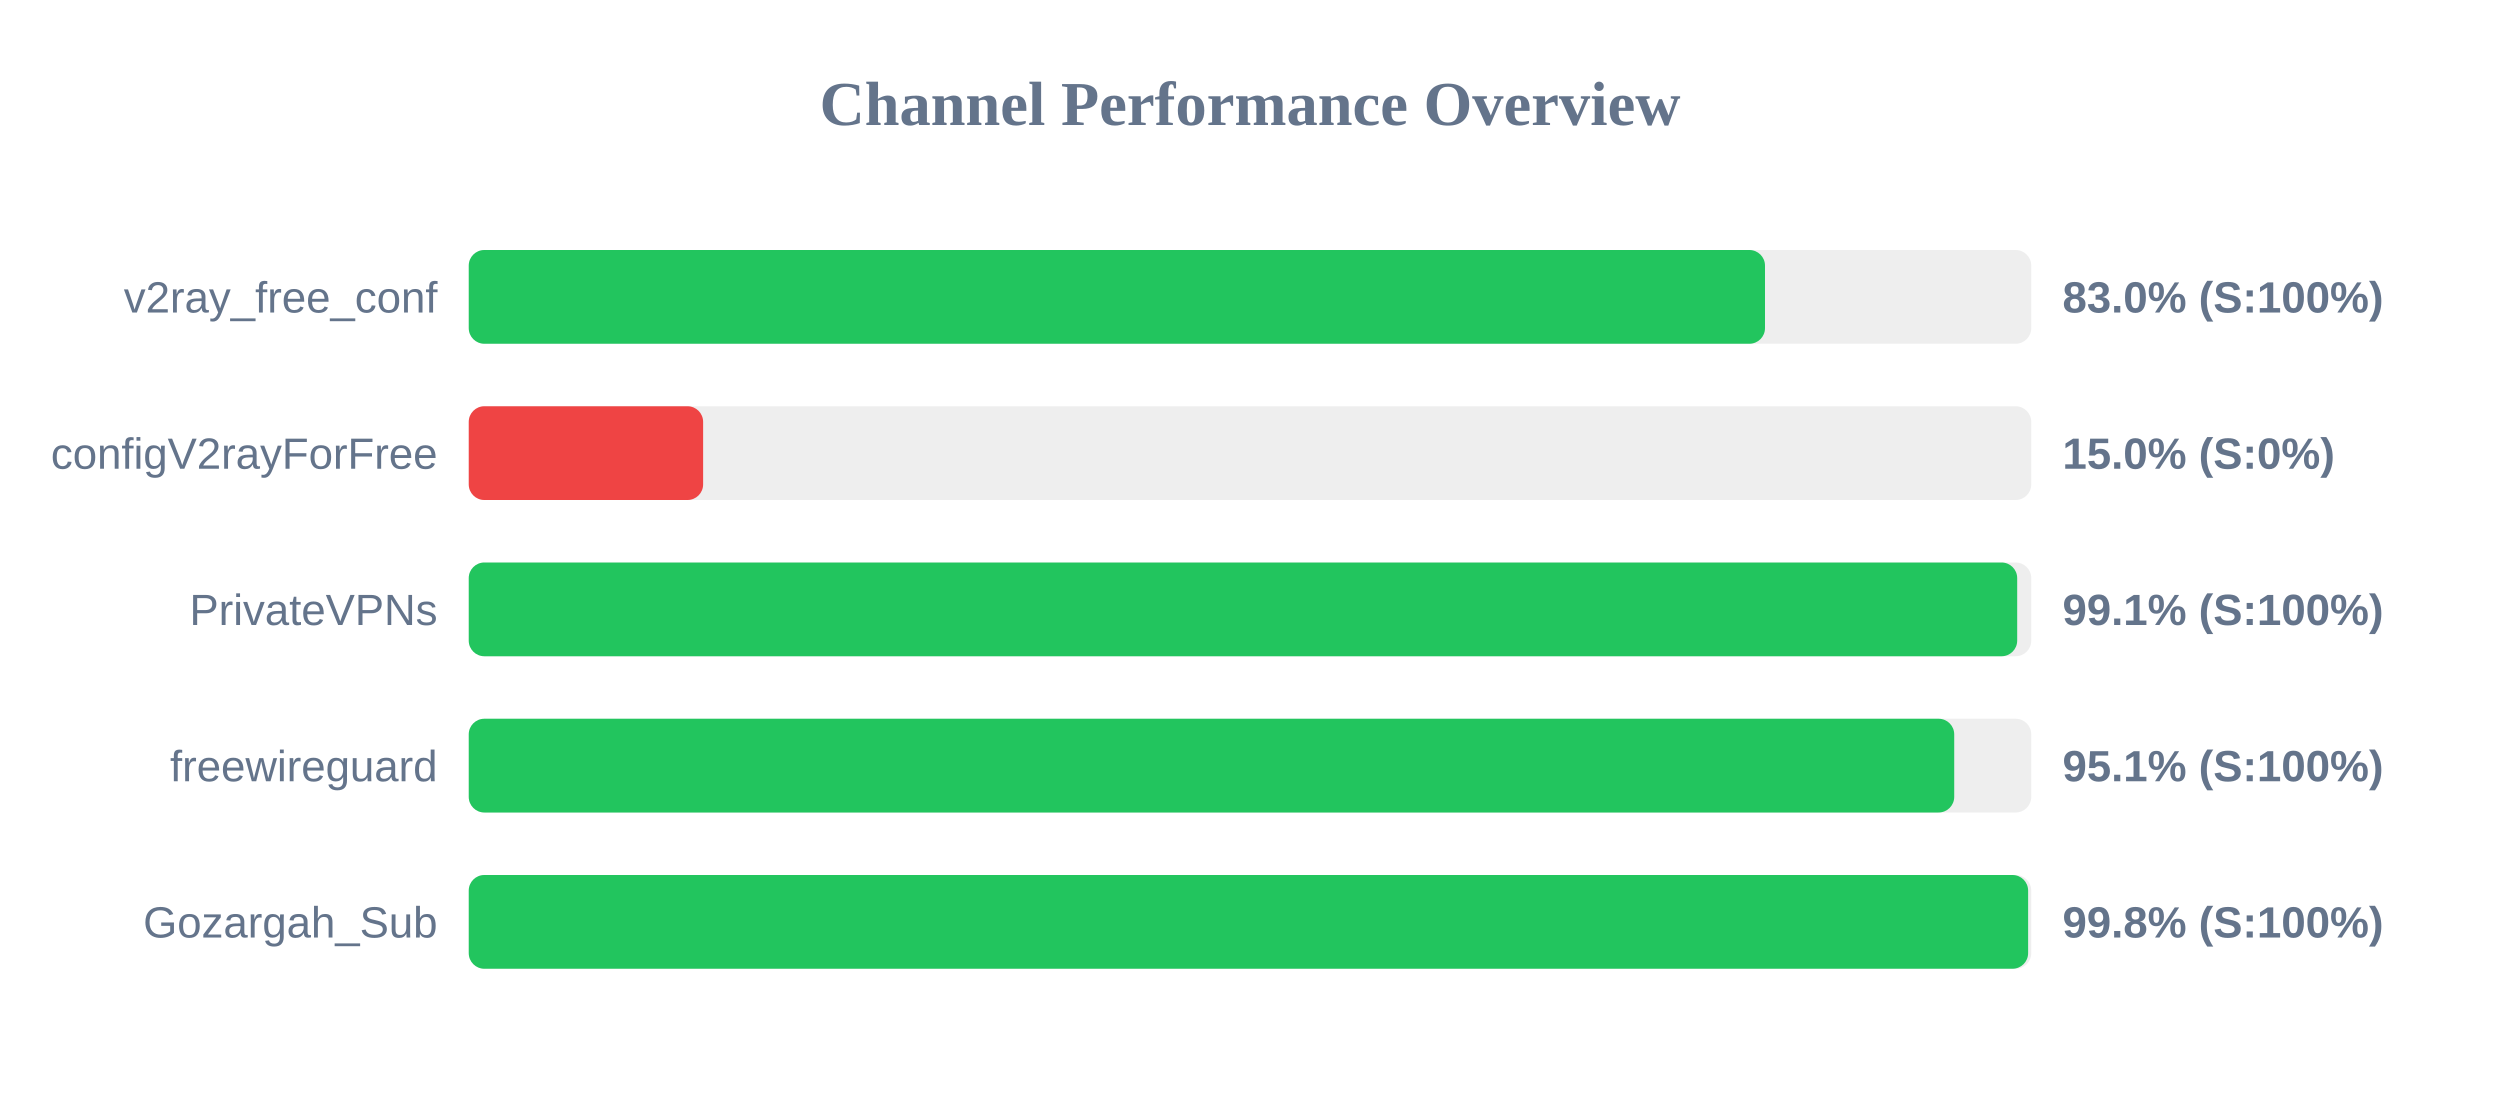
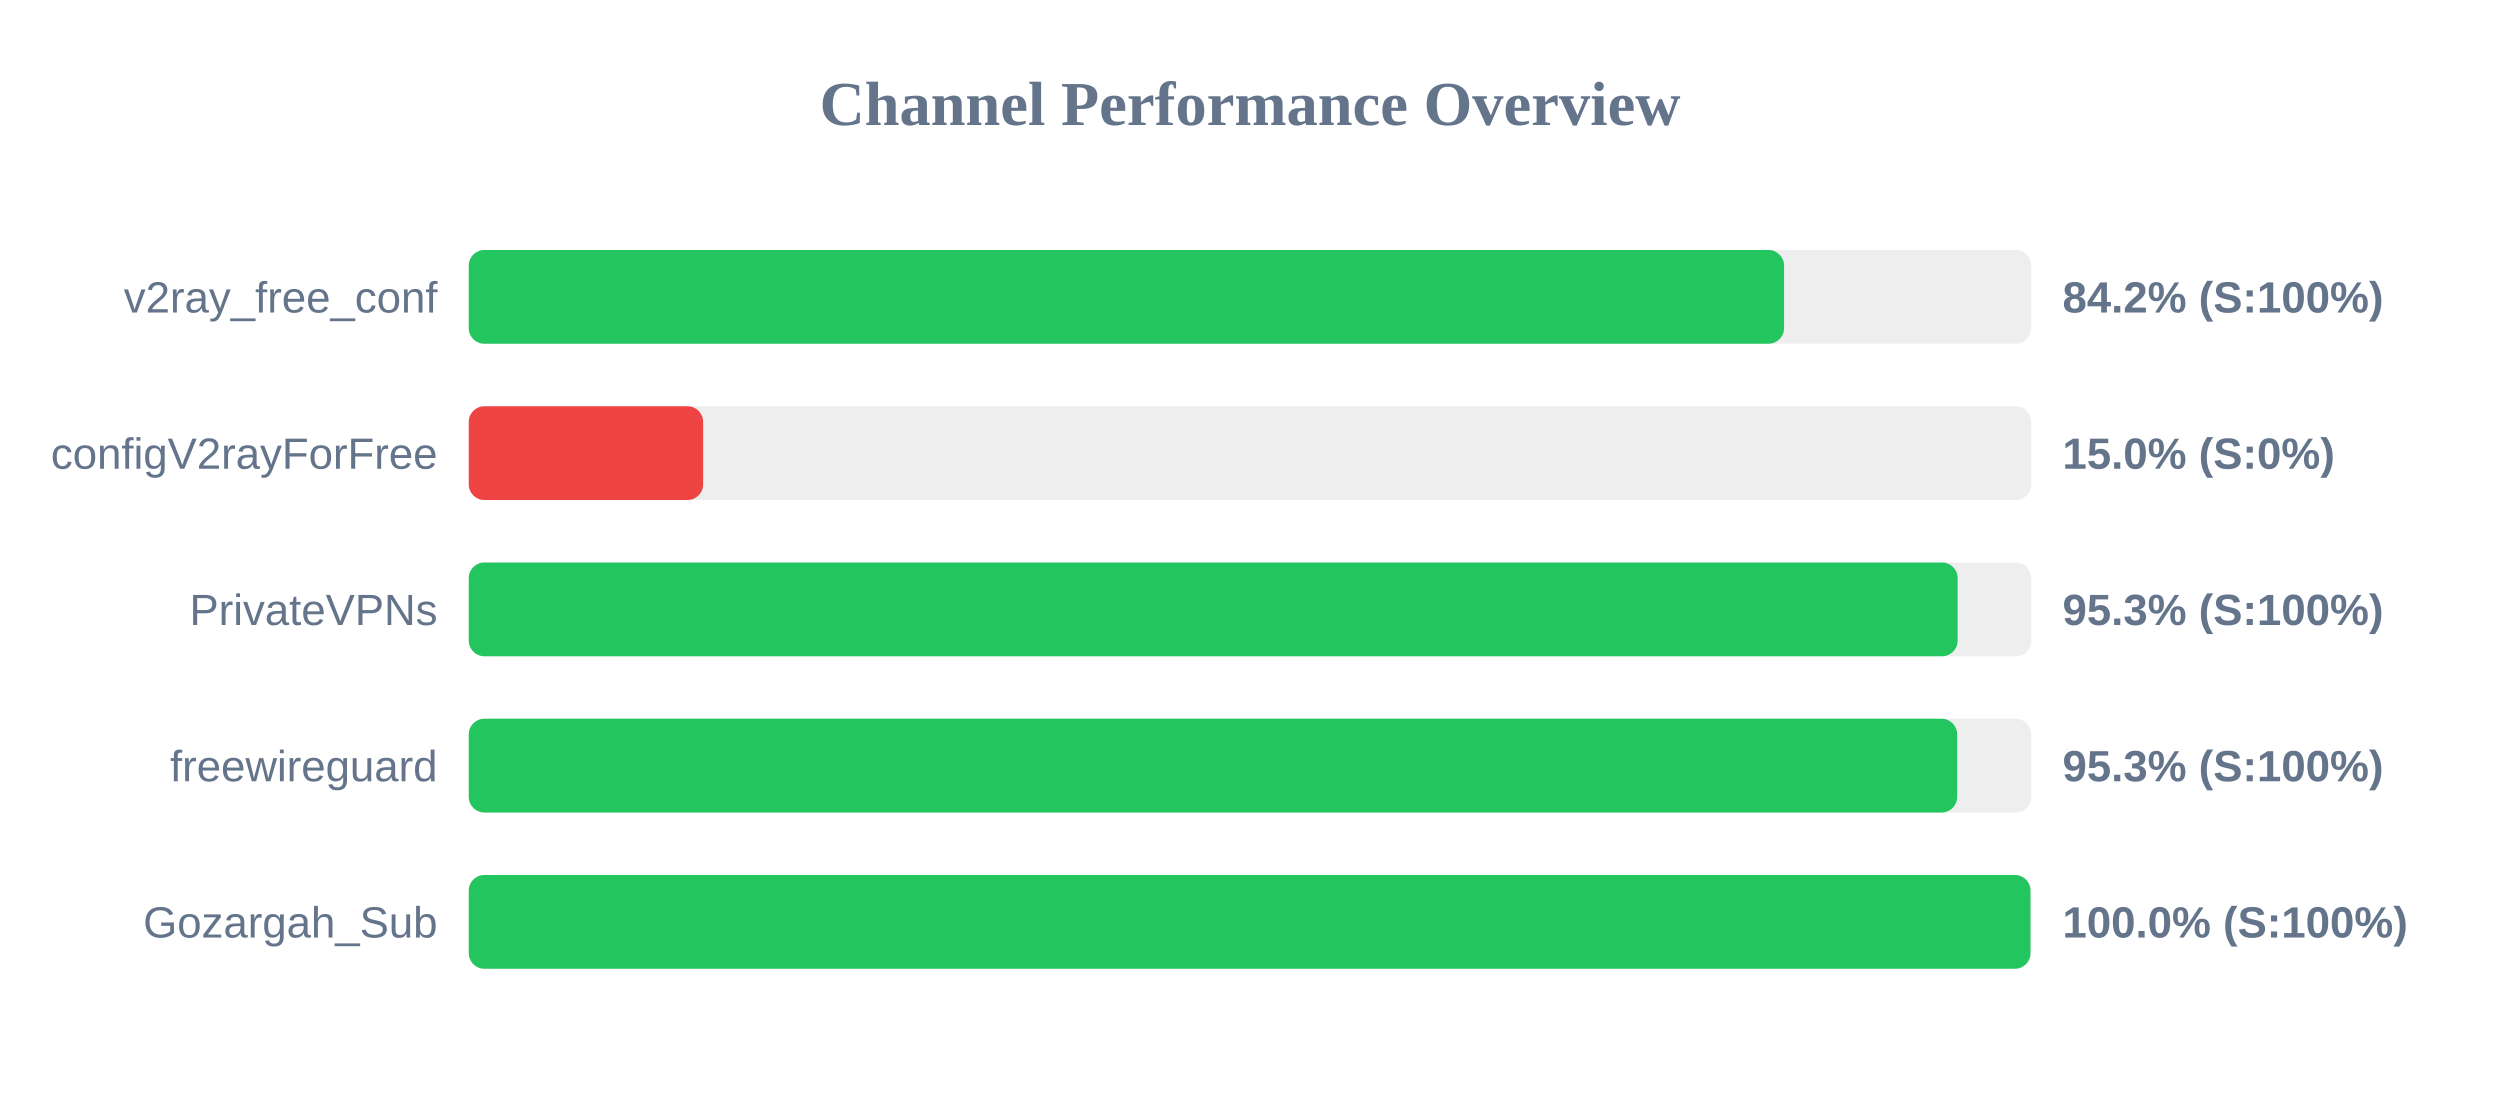
<svg xmlns="http://www.w3.org/2000/svg" width="800" height="350" version="1.1">
  <style>
        .row { font: 14px Arial; fill: #64748b; }
        .score { font: bold 14px Arial; fill: #64748b; }
    </style>
  <text x="400" y="40" text-anchor="middle" font-size="20px" font-weight="bold" fill="#64748b">Channel Performance Overview</text>
  <rect x="150" y="80" width="500" height="30" fill="#eee" rx="5" />
-   <rect x="150" y="80" width="414.8" height="30" fill="#22c55e" rx="5" />
+   <rect x="150" y="80" width="420.9" height="30" fill="#22c55e" rx="5" />
  <text x="140" y="100" text-anchor="end" class="row">v2ray_free_conf</text>
-   <text x="660" y="100" text-anchor="start" class="score">83.0% (S:100%)</text>
+   <text x="660" y="100" text-anchor="start" class="score">84.2% (S:100%)</text>
  <rect x="150" y="130" width="500" height="30" fill="#eee" rx="5" />
  <rect x="150" y="130" width="75.0" height="30" fill="#ef4444" rx="5" />
  <text x="140" y="150" text-anchor="end" class="row">configV2rayForFree</text>
  <text x="660" y="150" text-anchor="start" class="score">15.0% (S:0%)</text>
  <rect x="150" y="180" width="500" height="30" fill="#eee" rx="5" />
-   <rect x="150" y="180" width="495.5" height="30" fill="#22c55e" rx="5" />
+   <rect x="150" y="180" width="476.45" height="30" fill="#22c55e" rx="5" />
  <text x="140" y="200" text-anchor="end" class="row">PrivateVPNs</text>
-   <text x="660" y="200" text-anchor="start" class="score">99.1% (S:100%)</text>
+   <text x="660" y="200" text-anchor="start" class="score">95.3% (S:100%)</text>
  <rect x="150" y="230" width="500" height="30" fill="#eee" rx="5" />
-   <rect x="150" y="230" width="475.35" height="30" fill="#22c55e" rx="5" />
+   <rect x="150" y="230" width="476.3" height="30" fill="#22c55e" rx="5" />
  <text x="140" y="250" text-anchor="end" class="row">freewireguard</text>
-   <text x="660" y="250" text-anchor="start" class="score">95.1% (S:100%)</text>
+   <text x="660" y="250" text-anchor="start" class="score">95.3% (S:100%)</text>
  <rect x="150" y="280" width="500" height="30" fill="#eee" rx="5" />
-   <rect x="150" y="280" width="499.0" height="30" fill="#22c55e" rx="5" />
+   <rect x="150" y="280" width="499.75" height="30" fill="#22c55e" rx="5" />
  <text x="140" y="300" text-anchor="end" class="row">Gozargah_Sub</text>
-   <text x="660" y="300" text-anchor="start" class="score">99.8% (S:100%)</text>
+   <text x="660" y="300" text-anchor="start" class="score">100.0% (S:100%)</text>
</svg>
